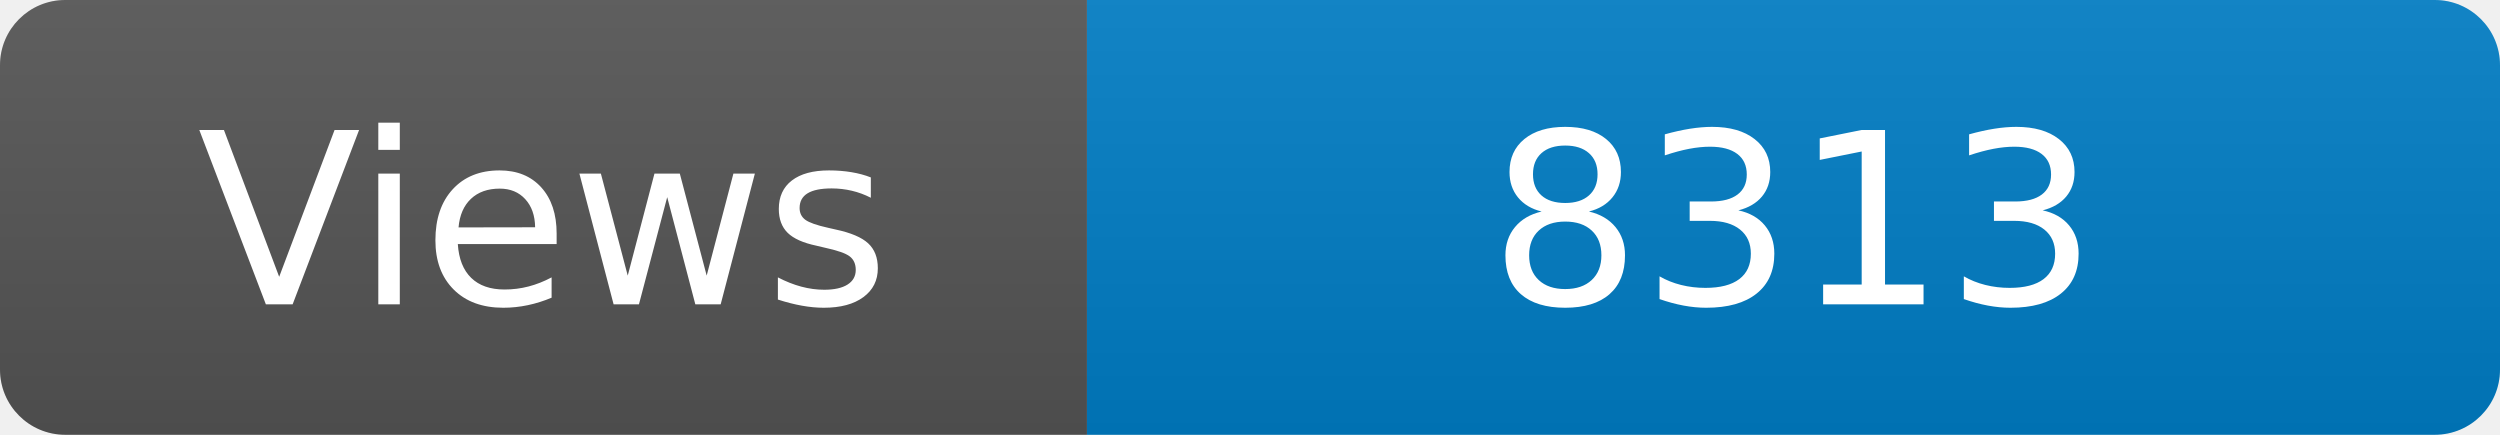
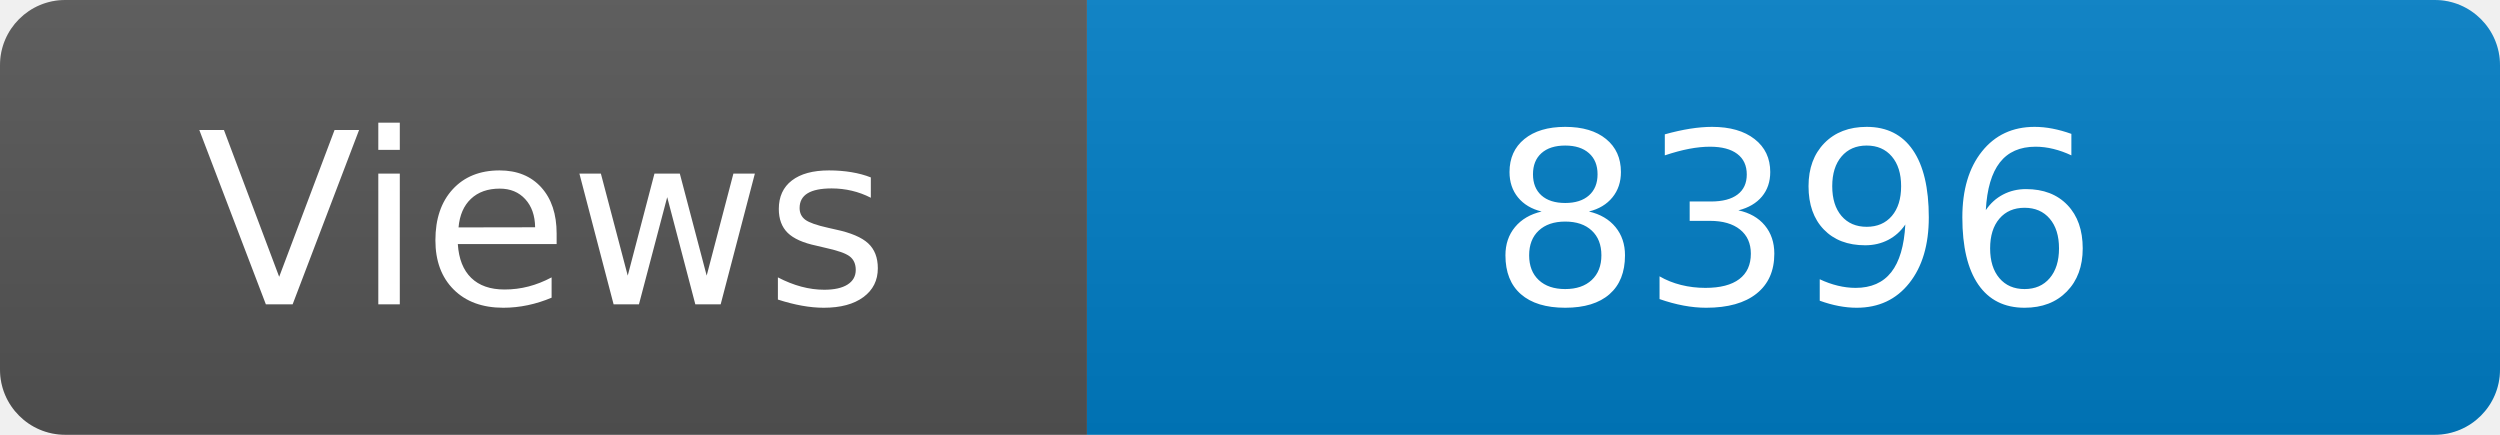
<svg xmlns="http://www.w3.org/2000/svg" width="115" height="20" role="img" aria-label="Maintained?: yes">
  <linearGradient id="s" x2="0" y2="100%">
    <stop offset="0" stop-color="#bbb" stop-opacity=".1" />
    <stop offset="1" stop-opacity=".1" />
  </linearGradient>
  <clipPath id="r">
    <rect width="115" height="20" rx="3" fill="#fff" />
  </clipPath>
  <g clip-path="url(#r)">
    <rect width="50" height="20" fill="#555" />
    <rect x="50" width="160" height="20" fill="#007ec6" />
    <rect width="115" height="20" fill="url(#s)" />
  </g>
  <g fill="#fff" text-anchor="middle" font-family="Verdana,Geneva,DejaVu Sans,sans-serif" font-size="110">
    <text x="250" y="140" transform="scale(.1)" fill="#fff">Views</text>
-     <text x="825" y="140" transform="scale(.1)" fill="#fff">8313</text>
+     <text x="825" y="140" transform="scale(.1)" fill="#fff">8396</text>
  </g>
</svg>
